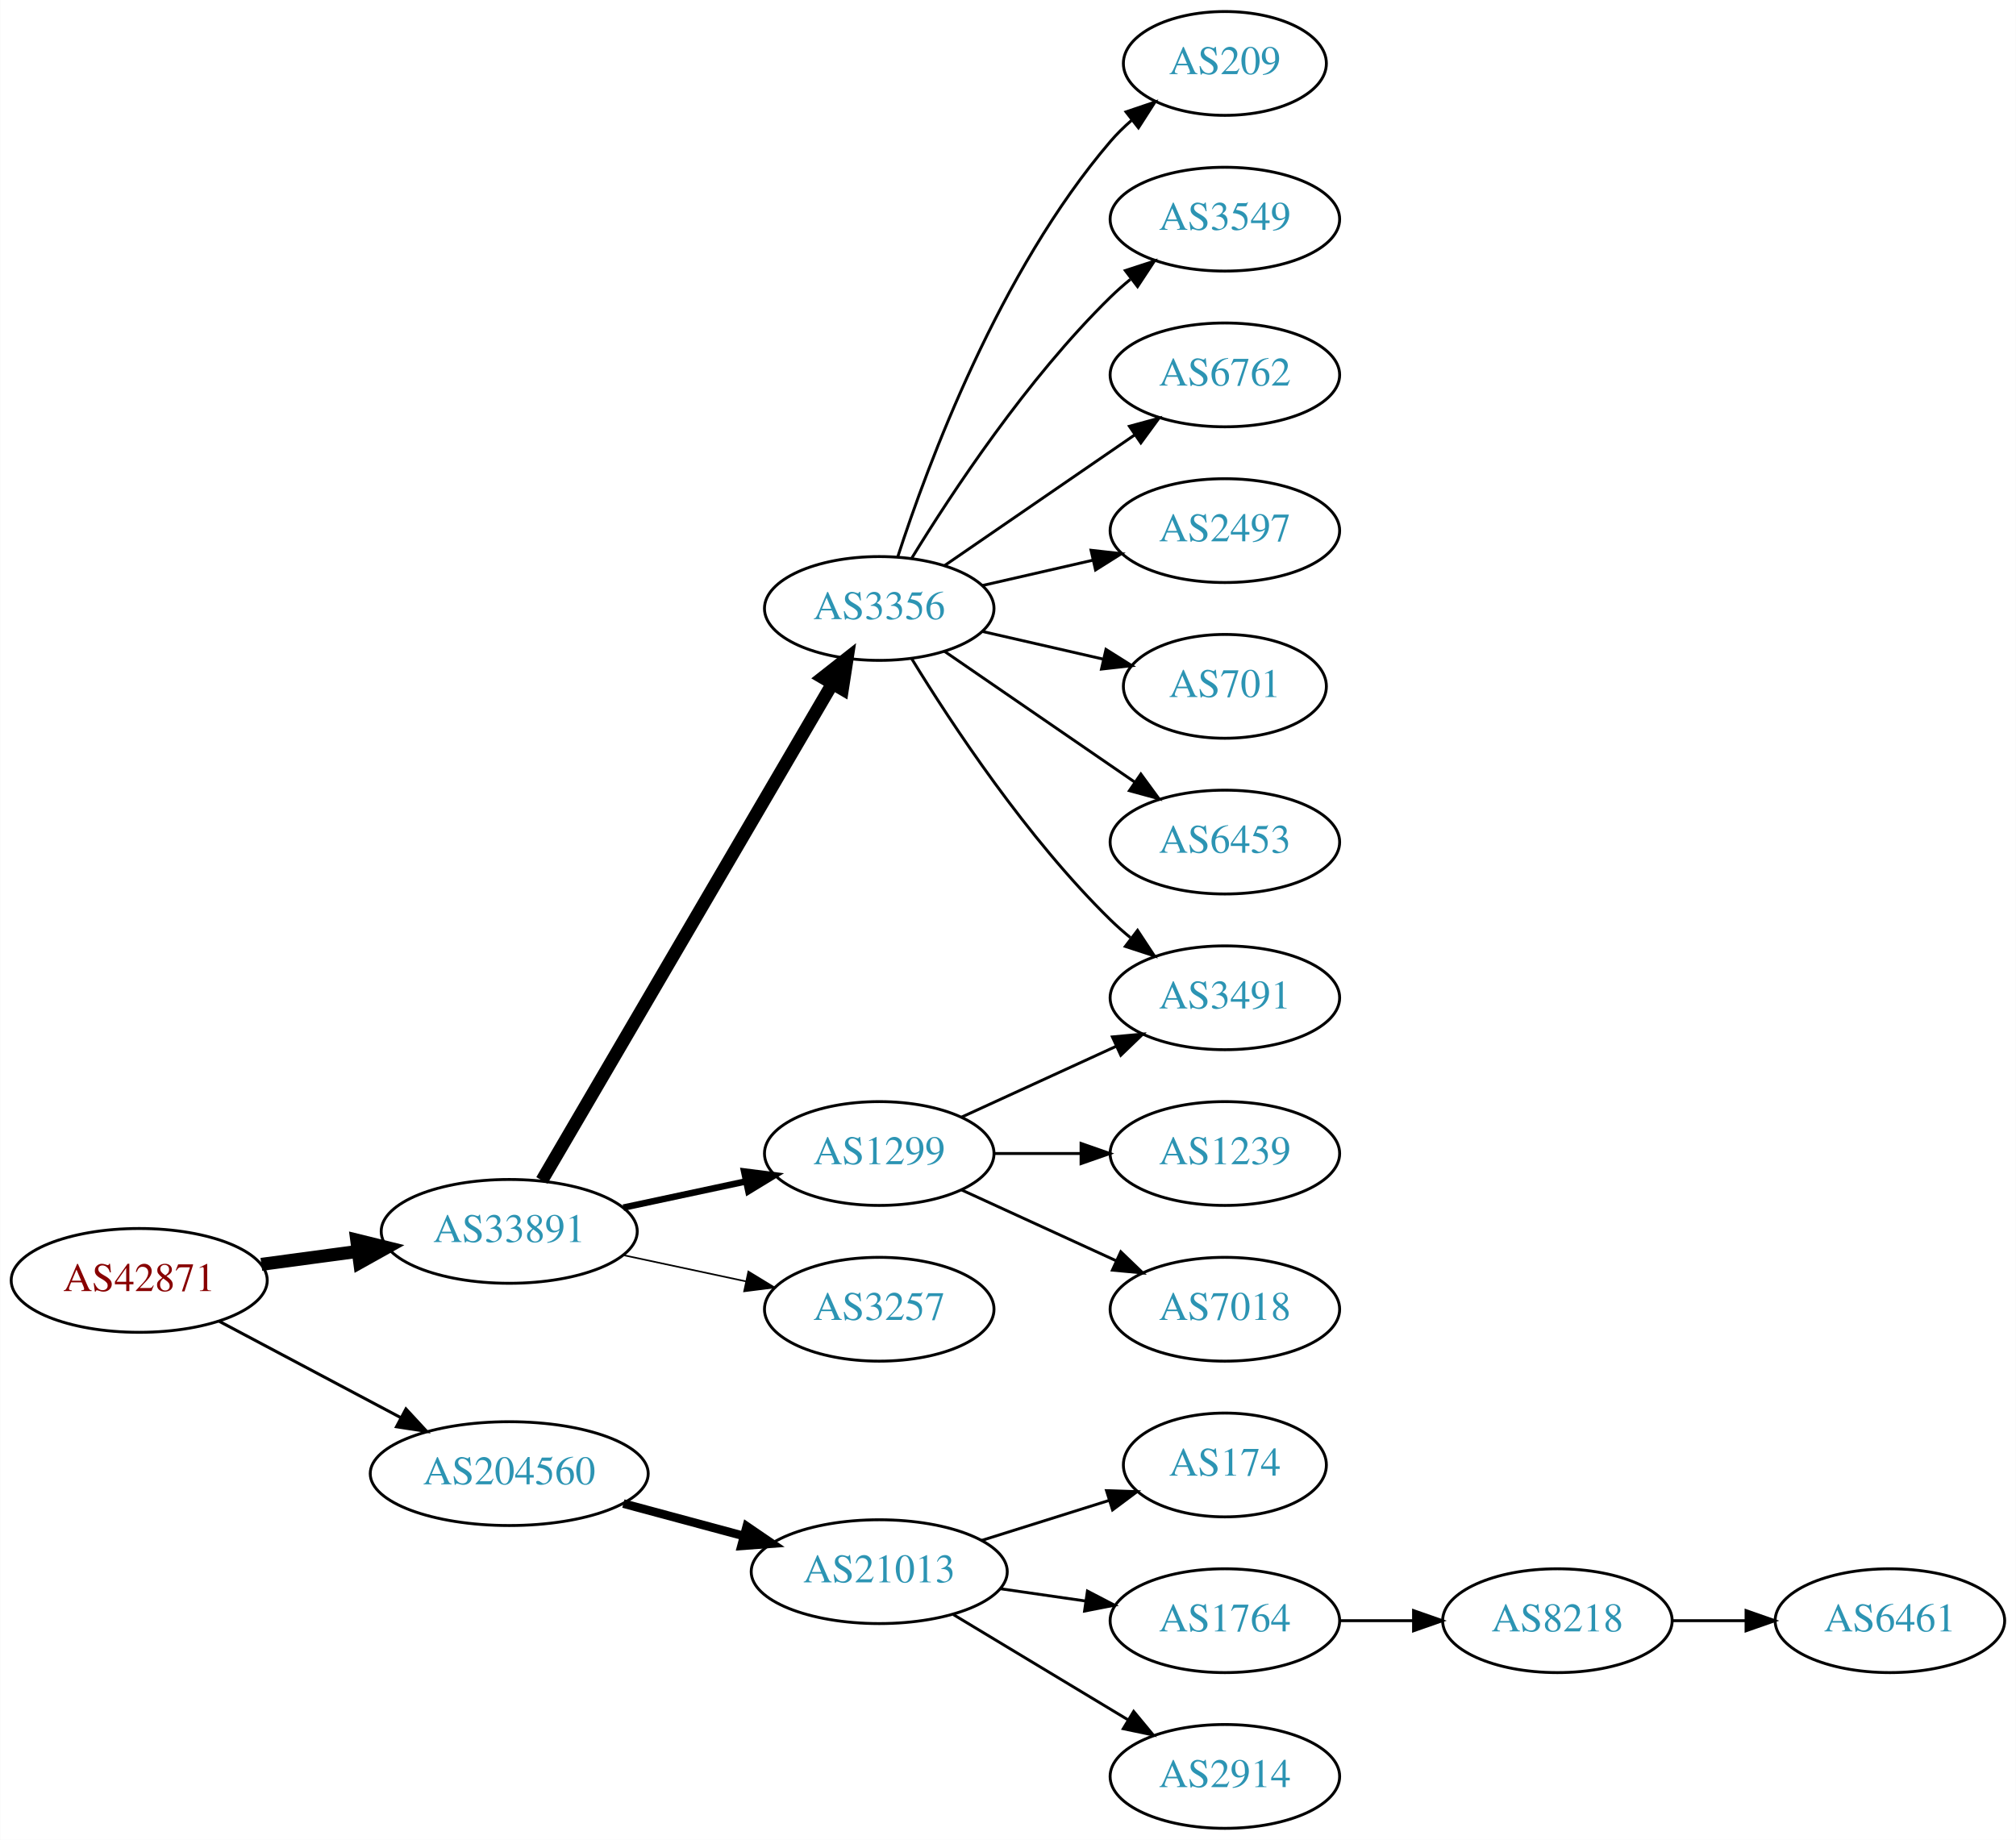
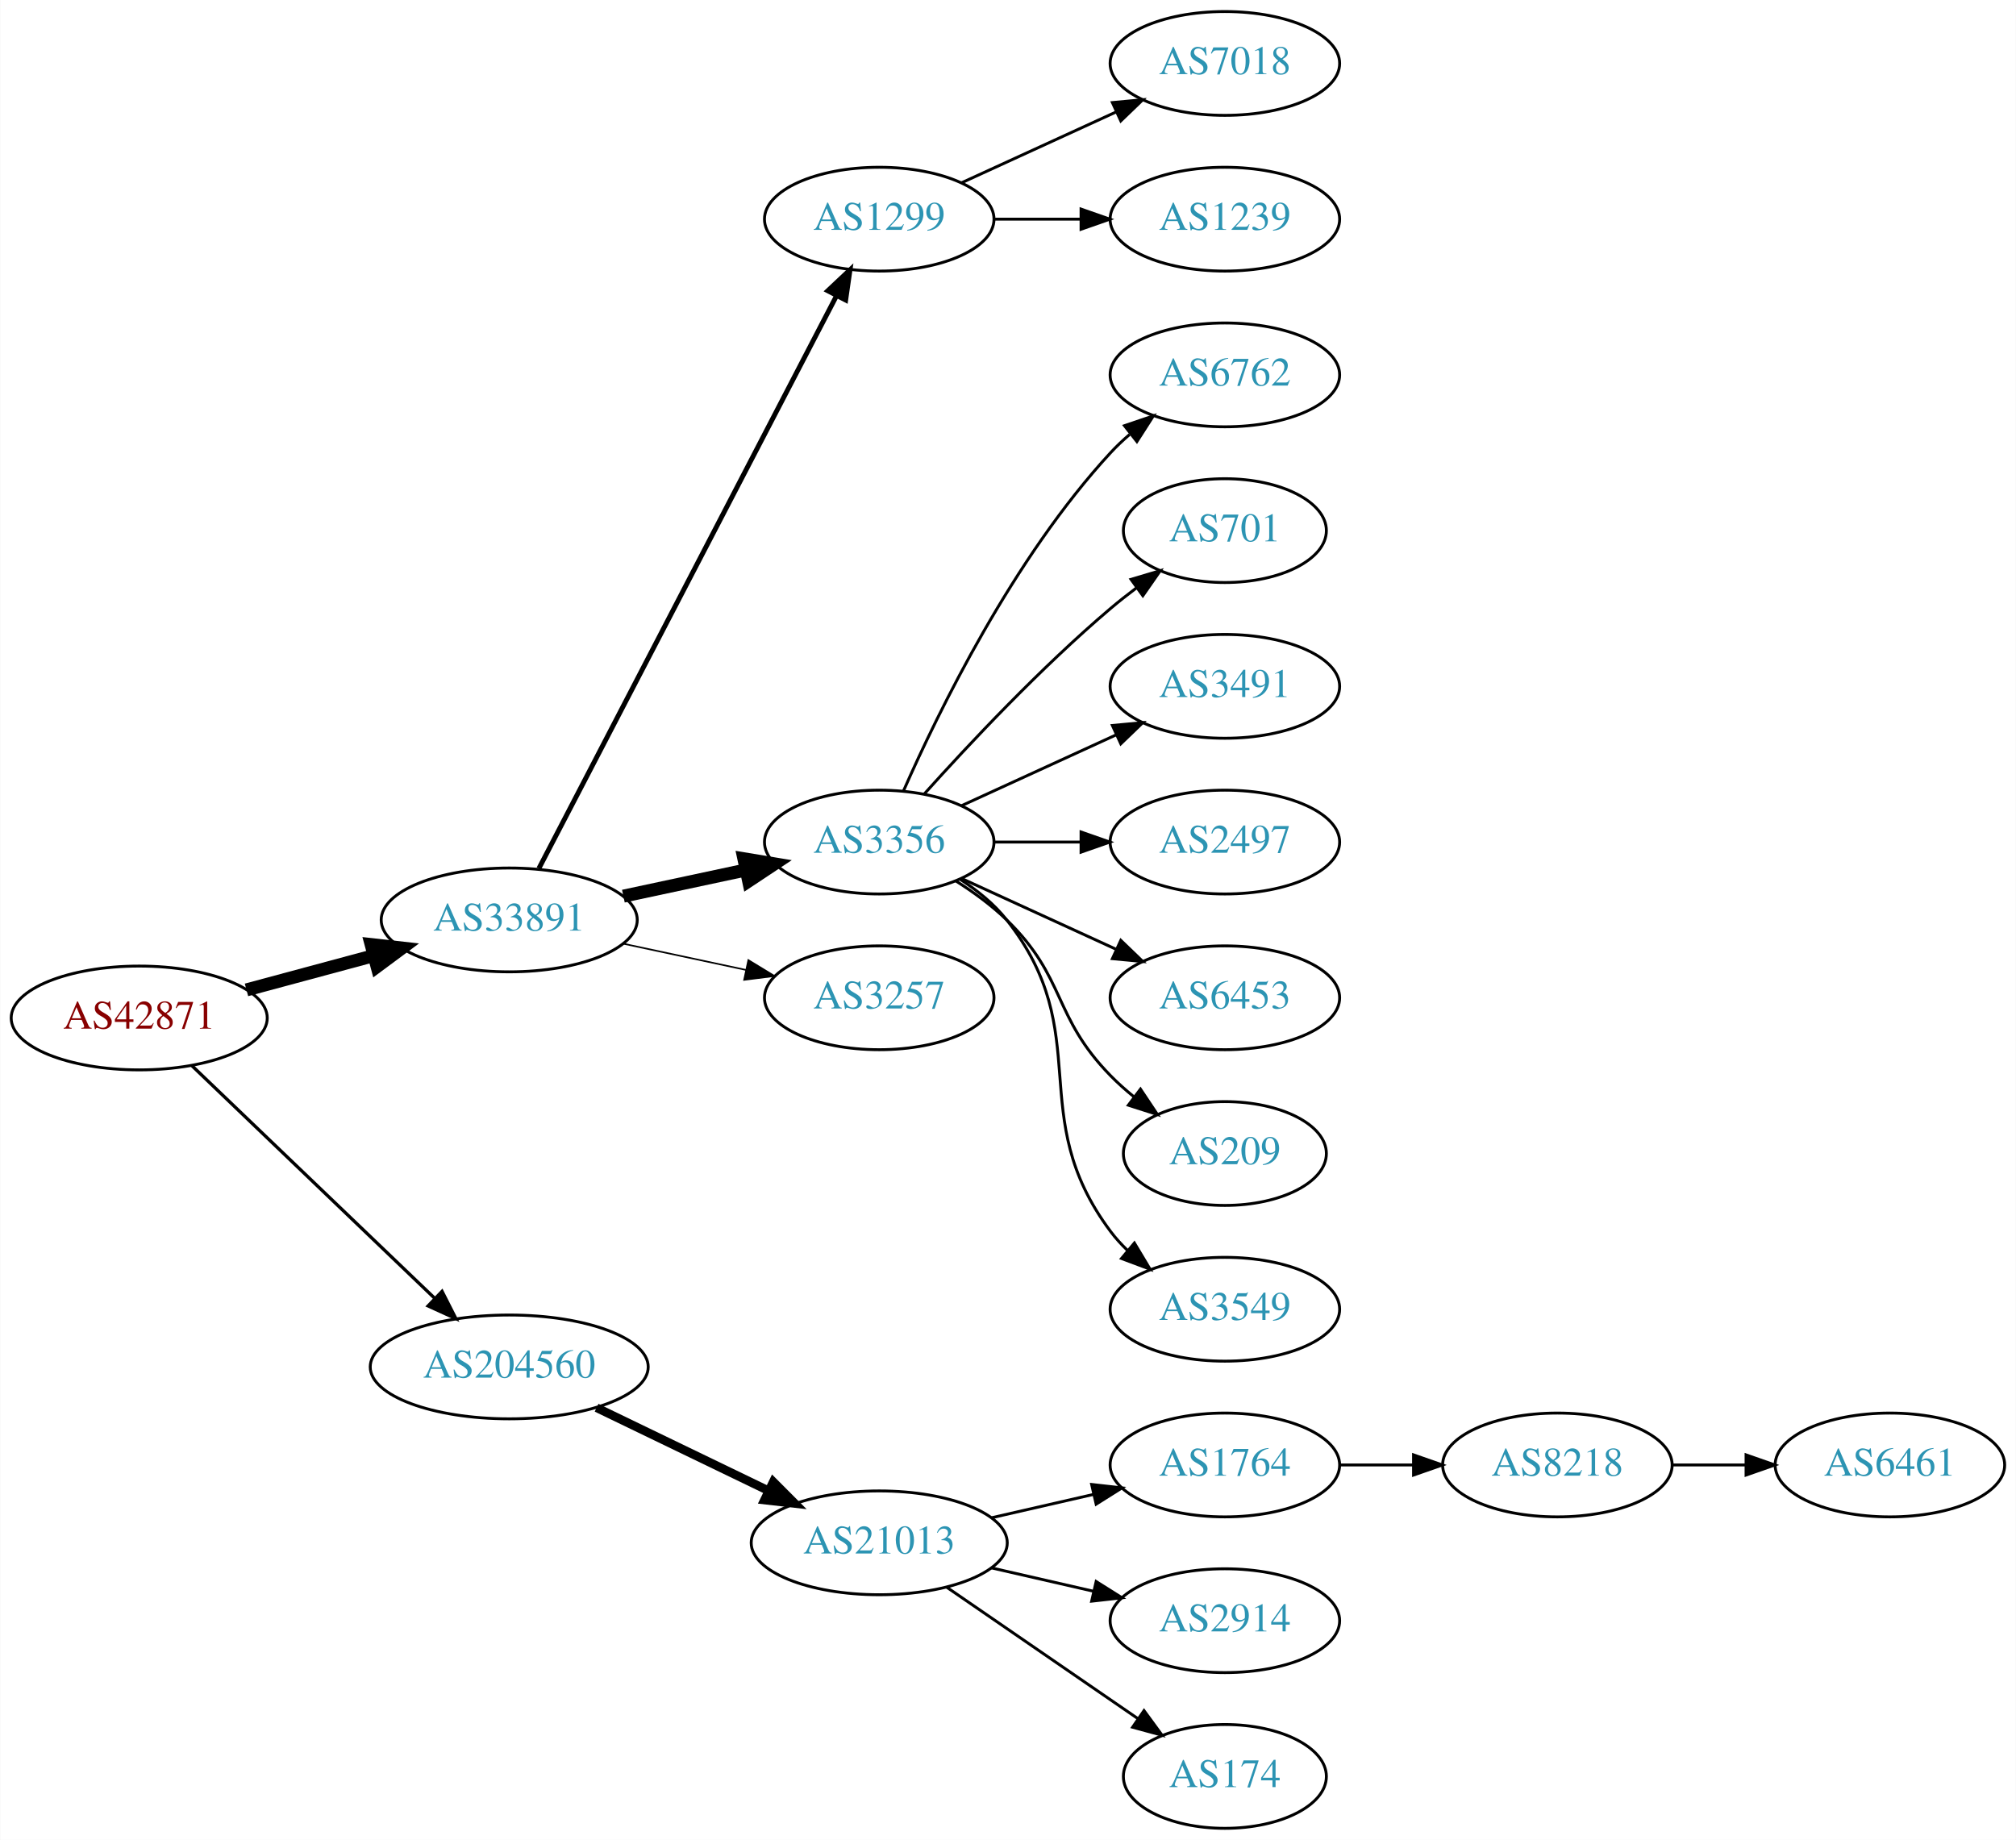
<svg xmlns="http://www.w3.org/2000/svg" xmlns:xlink="http://www.w3.org/1999/xlink" width="699pt" height="638pt" viewBox="0.00 0.00 698.85 638.00">
  <g id="graph0" class="graph" transform="scale(1 1) rotate(0) translate(4 634)">
    <polygon fill="white" stroke="none" points="-4,4 -4,-634 694.855,-634 694.855,4 -4,4" />
    <g id="node1" class="node">
      <g id="a_node1">
        <a xlink:href="/asn/42871" xlink:title="AS42871 ~ Michael Gamsjaeger AS [AT]">
-           <ellipse fill="#ffffff" stroke="black" cx="44.196" cy="-190" rx="44.393" ry="18" />
-           <text text-anchor="middle" x="44.196" y="-186.3" font-family="Times,serif" font-size="14.00" fill="#880000">AS42871</text>
+           <ellipse fill="#ffffff" stroke="black" cx="44.196" cy="-281" rx="44.393" ry="18" />
+           <text text-anchor="middle" x="44.196" y="-277.3" font-family="Times,serif" font-size="14.00" fill="#880000">AS42871</text>
        </a>
      </g>
    </g>
    <g id="node2" class="node">
      <g id="a_node2">
        <a xlink:href="/asn/33891" xlink:title="AS33891 ~ CORE-BACKBONE GMBH GLOBAL NETWORK [DE]">
-           <ellipse fill="#ffffff" stroke="black" cx="172.488" cy="-207" rx="44.393" ry="18" />
-           <text text-anchor="middle" x="172.488" y="-203.3" font-family="Times,serif" font-size="14.00" fill="#2c94b3">AS33891</text>
+           <ellipse fill="#ffffff" stroke="black" cx="172.488" cy="-315" rx="44.393" ry="18" />
+           <text text-anchor="middle" x="172.488" y="-311.3" font-family="Times,serif" font-size="14.00" fill="#2c94b3">AS33891</text>
        </a>
      </g>
    </g>
    <g id="edge1" class="edge">
-       <path fill="none" stroke="black" stroke-width="4.5" d="M86.549,-195.566C97.234,-197.005 108.868,-198.571 120.001,-200.069" />
-       <polygon fill="black" stroke="black" stroke-width="4.5" points="119.606,-203.989 130.042,-201.421 120.657,-196.185 119.606,-203.989" />
+       <path fill="none" stroke="black" stroke-width="4.5" d="M81.386,-290.743C95.126,-294.442 110.961,-298.705 125.487,-302.616" />
+       <polygon fill="black" stroke="black" stroke-width="4.5" points="124.613,-306.458 135.292,-305.256 126.66,-298.854 124.613,-306.458" />
    </g>
    <g id="node3" class="node">
      <g id="a_node3">
        <a xlink:href="/asn/204560" xlink:title="AS204560 ~ Lenzeder Gesellschaft m.b.H &amp; Co KG [AU]">
-           <ellipse fill="#ffffff" stroke="black" cx="172.488" cy="-123" rx="48.192" ry="18" />
-           <text text-anchor="middle" x="172.488" y="-119.3" font-family="Times,serif" font-size="14.00" fill="#2c94b3">AS204560</text>
+           <ellipse fill="#ffffff" stroke="black" cx="172.488" cy="-160" rx="48.192" ry="18" />
+           <text text-anchor="middle" x="172.488" y="-156.3" font-family="Times,serif" font-size="14.00" fill="#2c94b3">AS204560</text>
        </a>
      </g>
    </g>
    <g id="edge2" class="edge">
-       <path fill="none" stroke="black" stroke-width="1.038" d="M71.979,-175.791C90.314,-166.064 114.853,-153.046 134.974,-142.371" />
-       <polygon fill="black" stroke="black" stroke-width="1.038" points="136.677,-145.43 143.87,-137.652 133.396,-139.246 136.677,-145.43" />
+       <path fill="none" stroke="black" stroke-width="1.125" d="M62.492,-264.429C84.287,-243.547 121.892,-207.517 146.729,-183.721" />
+       <polygon fill="black" stroke="black" stroke-width="1.125" points="149.197,-186.204 153.996,-176.759 144.354,-181.15 149.197,-186.204" />
    </g>
    <g id="node4" class="node">
      <g id="a_node4">
-         <a xlink:href="/asn/3356" xlink:title="AS3356 ~ Level 3 Parent, LLC [US]">
-           <ellipse fill="#ffffff" stroke="black" cx="300.78" cy="-423" rx="39.794" ry="18" />
-           <text text-anchor="middle" x="300.78" y="-419.3" font-family="Times,serif" font-size="14.00" fill="#2c94b3">AS3356</text>
+         <a xlink:href="/asn/1299" xlink:title="AS1299 ~ Telia Carrier [EU]">
+           <ellipse fill="#ffffff" stroke="black" cx="300.78" cy="-558" rx="39.794" ry="18" />
+           <text text-anchor="middle" x="300.78" y="-554.3" font-family="Times,serif" font-size="14.00" fill="#2c94b3">AS1299</text>
        </a>
      </g>
    </g>
    <g id="edge3" class="edge">
-       <path fill="none" stroke="black" stroke-width="4.5" d="M183.823,-224.676C206.042,-262.679 258.452,-352.316 284.514,-396.89" />
-       <polygon fill="black" stroke="black" stroke-width="4.5" points="281.208,-399.038 289.655,-405.683 288.007,-395.063 281.208,-399.038" />
+       <path fill="none" stroke="black" stroke-width="1.688" d="M182.774,-332.868C204.769,-375.189 260.133,-481.714 286.027,-531.539" />
+       <polygon fill="black" stroke="black" stroke-width="1.688" points="282.933,-533.174 290.65,-540.433 289.144,-529.946 282.933,-533.174" />
    </g>
    <g id="node5" class="node">
      <g id="a_node5">
-         <a xlink:href="/asn/1299" xlink:title="AS1299 ~ Telia Carrier [EU]">
-           <ellipse fill="#ffffff" stroke="black" cx="300.78" cy="-234" rx="39.794" ry="18" />
-           <text text-anchor="middle" x="300.78" y="-230.3" font-family="Times,serif" font-size="14.00" fill="#2c94b3">AS1299</text>
+         <a xlink:href="/asn/3356" xlink:title="AS3356 ~ Level 3 Parent, LLC [US]">
+           <ellipse fill="#ffffff" stroke="black" cx="300.78" cy="-342" rx="39.794" ry="18" />
+           <text text-anchor="middle" x="300.78" y="-338.3" font-family="Times,serif" font-size="14.00" fill="#2c94b3">AS3356</text>
        </a>
      </g>
    </g>
    <g id="edge4" class="edge">
-       <path fill="none" stroke="black" stroke-width="2.25" d="M212.066,-215.248C225.491,-218.118 240.672,-221.363 254.585,-224.338" />
-       <polygon fill="black" stroke="black" stroke-width="2.25" points="253.937,-227.778 264.448,-226.446 255.401,-220.933 253.937,-227.778" />
+       <path fill="none" stroke="black" stroke-width="4.5" d="M212.066,-323.248C225.491,-326.118 240.672,-329.363 254.585,-332.338" />
+       <polygon fill="black" stroke="black" stroke-width="4.5" points="253.846,-336.206 264.448,-334.446 255.492,-328.505 253.846,-336.206" />
    </g>
    <g id="node6" class="node">
      <g id="a_node6">
        <a xlink:href="/asn/3257" xlink:title="AS3257 ~ GTT [DE]">
-           <ellipse fill="#ffffff" stroke="black" cx="300.78" cy="-180" rx="39.794" ry="18" />
-           <text text-anchor="middle" x="300.78" y="-176.3" font-family="Times,serif" font-size="14.00" fill="#2c94b3">AS3257</text>
+           <ellipse fill="#ffffff" stroke="black" cx="300.78" cy="-288" rx="39.794" ry="18" />
+           <text text-anchor="middle" x="300.78" y="-284.3" font-family="Times,serif" font-size="14.00" fill="#2c94b3">AS3257</text>
        </a>
      </g>
    </g>
    <g id="edge5" class="edge">
-       <path fill="none" stroke="black" stroke-width="0.562" d="M212.066,-198.752C225.491,-195.882 240.672,-192.637 254.585,-189.662" />
-       <polygon fill="black" stroke="black" stroke-width="0.562" points="255.401,-193.067 264.448,-187.554 253.937,-186.222 255.401,-193.067" />
+       <path fill="none" stroke="black" stroke-width="0.562" d="M212.066,-306.752C225.491,-303.882 240.672,-300.637 254.585,-297.662" />
+       <polygon fill="black" stroke="black" stroke-width="0.562" points="255.401,-301.067 264.448,-295.554 253.937,-294.222 255.401,-301.067" />
    </g>
    <g id="node16" class="node">
      <g id="a_node16">
        <a xlink:href="/asn/21013" xlink:title="AS21013 ~ Wels, AT [AT]">
-           <ellipse fill="#ffffff" stroke="black" cx="300.78" cy="-89" rx="44.393" ry="18" />
-           <text text-anchor="middle" x="300.78" y="-85.3" font-family="Times,serif" font-size="14.00" fill="#2c94b3">AS21013</text>
-         </a>
-       </g>
-     </g>
-     <g id="edge16" class="edge">
-       <path fill="none" stroke="black" stroke-width="3" d="M212.066,-112.614C225.258,-109.063 240.145,-105.055 253.858,-101.363" />
-       <polygon fill="black" stroke="black" stroke-width="3" points="254.849,-104.721 263.595,-98.742 253.029,-97.962 254.849,-104.721" />
+           <ellipse fill="#ffffff" stroke="black" cx="300.78" cy="-99" rx="44.393" ry="18" />
+           <text text-anchor="middle" x="300.78" y="-95.3" font-family="Times,serif" font-size="14.00" fill="#2c94b3">AS21013</text>
+         </a>
+       </g>
+     </g>
+     <g id="edge15" class="edge">
+       <path fill="none" stroke="black" stroke-width="3" d="M202.779,-145.852C220.563,-137.262 243.434,-126.216 262.501,-117.006" />
+       <polygon fill="black" stroke="black" stroke-width="3" points="264.034,-120.153 271.516,-112.652 260.989,-113.849 264.034,-120.153" />
+     </g>
+     <g id="node14" class="node">
+       <g id="a_node14">
+         <a xlink:href="/asn/7018" xlink:title="AS7018 ~ AT&amp;T Services, Inc. [US]">
+           <ellipse fill="#ffffff" stroke="black" cx="420.622" cy="-612" rx="39.794" ry="18" />
+           <text text-anchor="middle" x="420.622" y="-608.3" font-family="Times,serif" font-size="14.00" fill="#2c94b3">AS7018</text>
+         </a>
+       </g>
+     </g>
+     <g id="edge13" class="edge">
+       <path fill="none" stroke="black" d="M329.409,-570.661C345.366,-577.973 365.636,-587.261 382.919,-595.181" />
+       <polygon fill="black" stroke="black" points="381.617,-598.435 392.167,-599.419 384.534,-592.071 381.617,-598.435" />
+     </g>
+     <g id="node15" class="node">
+       <g id="a_node15">
+         <a xlink:href="/asn/1239" xlink:title="AS1239 ~ Sprint [US]">
+           <ellipse fill="#ffffff" stroke="black" cx="420.622" cy="-558" rx="39.794" ry="18" />
+           <text text-anchor="middle" x="420.622" y="-554.3" font-family="Times,serif" font-size="14.00" fill="#2c94b3">AS1239</text>
+         </a>
+       </g>
+     </g>
+     <g id="edge14" class="edge">
+       <path fill="none" stroke="black" d="M340.692,-558C350.246,-558 360.595,-558 370.558,-558" />
+       <polygon fill="black" stroke="black" points="370.751,-561.5 380.75,-558 370.75,-554.5 370.751,-561.5" />
    </g>
    <g id="node7" class="node">
      <g id="a_node7">
-         <a xlink:href="/asn/3491" xlink:title="AS3491 ~ PCCW Global, Inc. [US]">
-           <ellipse fill="#ffffff" stroke="black" cx="420.622" cy="-288" rx="39.794" ry="18" />
-           <text text-anchor="middle" x="420.622" y="-284.3" font-family="Times,serif" font-size="14.00" fill="#2c94b3">AS3491</text>
-         </a>
-       </g>
-     </g>
-     <g id="edge14" class="edge">
-       <path fill="none" stroke="black" d="M312.045,-405.56C325.854,-383.009 352.043,-343.278 380.976,-315 383.116,-312.908 385.433,-310.863 387.833,-308.894" />
-       <polygon fill="black" stroke="black" points="390.343,-311.382 396.175,-302.536 386.1,-305.815 390.343,-311.382" />
-     </g>
-     <g id="node10" class="node">
-       <g id="a_node10">
-         <a xlink:href="/asn/209" xlink:title="AS209 ~ CenturyLink Communications, LLC [US]">
-           <ellipse fill="#ffffff" stroke="black" cx="420.622" cy="-612" rx="35.194" ry="18" />
-           <text text-anchor="middle" x="420.622" y="-608.3" font-family="Times,serif" font-size="14.00" fill="#2c94b3">AS209</text>
-         </a>
-       </g>
-     </g>
-     <g id="edge9" class="edge">
-       <path fill="none" stroke="black" d="M307.227,-440.991C317.541,-472.816 342.403,-539.927 380.976,-585 383.158,-587.55 385.632,-589.975 388.249,-592.251" />
-       <polygon fill="black" stroke="black" points="386.344,-595.204 396.379,-598.603 390.654,-589.688 386.344,-595.204" />
-     </g>
-     <g id="node11" class="node">
-       <g id="a_node11">
-         <a xlink:href="/asn/3549" xlink:title="AS3549 ~ Level 3 Parent, LLC [US]">
-           <ellipse fill="#ffffff" stroke="black" cx="420.622" cy="-558" rx="39.794" ry="18" />
-           <text text-anchor="middle" x="420.622" y="-554.3" font-family="Times,serif" font-size="14.00" fill="#2c94b3">AS3549</text>
-         </a>
-       </g>
-     </g>
-     <g id="edge10" class="edge">
-       <path fill="none" stroke="black" d="M312.045,-440.44C325.854,-462.991 352.043,-502.722 380.976,-531 383.116,-533.092 385.433,-535.137 387.833,-537.106" />
-       <polygon fill="black" stroke="black" points="386.1,-540.185 396.175,-543.464 390.343,-534.618 386.1,-540.185" />
-     </g>
-     <g id="node12" class="node">
-       <g id="a_node12">
        <a xlink:href="/asn/6762" xlink:title="AS6762 ~ TELECOM ITALIA SPARKLE S.p.A. [IT]">
          <ellipse fill="#ffffff" stroke="black" cx="420.622" cy="-504" rx="39.794" ry="18" />
          <text text-anchor="middle" x="420.622" y="-500.3" font-family="Times,serif" font-size="14.00" fill="#2c94b3">AS6762</text>
        </a>
      </g>
    </g>
+     <g id="edge6" class="edge">
+       <path fill="none" stroke="black" d="M309.196,-359.761C321.264,-387.183 347.235,-440.473 380.976,-477 383.006,-479.198 385.245,-481.319 387.591,-483.34" />
+       <polygon fill="black" stroke="black" points="385.804,-486.386 395.835,-489.794 390.118,-480.874 385.804,-486.386" />
+     </g>
+     <g id="node8" class="node">
+       <g id="a_node8">
+         <a xlink:href="/asn/701" xlink:title="AS701 ~ UUNET [US]">
+           <ellipse fill="#ffffff" stroke="black" cx="420.622" cy="-450" rx="35.194" ry="18" />
+           <text text-anchor="middle" x="420.622" y="-446.3" font-family="Times,serif" font-size="14.00" fill="#2c94b3">AS701</text>
+         </a>
+       </g>
+     </g>
+     <g id="edge7" class="edge">
+       <path fill="none" stroke="black" d="M316.426,-358.725C331.727,-375.765 356.824,-402.523 380.976,-423 383.828,-425.418 386.893,-427.833 390.004,-430.169" />
+       <polygon fill="black" stroke="black" points="388.077,-433.095 398.232,-436.116 392.178,-427.422 388.077,-433.095" />
+     </g>
+     <g id="node9" class="node">
+       <g id="a_node9">
+         <a xlink:href="/asn/3491" xlink:title="AS3491 ~ PCCW Global, Inc. [US]">
+           <ellipse fill="#ffffff" stroke="black" cx="420.622" cy="-396" rx="39.794" ry="18" />
+           <text text-anchor="middle" x="420.622" y="-392.3" font-family="Times,serif" font-size="14.00" fill="#2c94b3">AS3491</text>
+         </a>
+       </g>
+     </g>
+     <g id="edge8" class="edge">
+       <path fill="none" stroke="black" d="M329.409,-354.661C345.366,-361.973 365.636,-371.261 382.919,-379.181" />
+       <polygon fill="black" stroke="black" points="381.617,-382.435 392.167,-383.419 384.534,-376.071 381.617,-382.435" />
+     </g>
+     <g id="node10" class="node">
+       <g id="a_node10">
+         <a xlink:href="/asn/2497" xlink:title="AS2497 ~ Internet Initiative Japan Inc. [JP]">
+           <ellipse fill="#ffffff" stroke="black" cx="420.622" cy="-342" rx="39.794" ry="18" />
+           <text text-anchor="middle" x="420.622" y="-338.3" font-family="Times,serif" font-size="14.00" fill="#2c94b3">AS2497</text>
+         </a>
+       </g>
+     </g>
+     <g id="edge9" class="edge">
+       <path fill="none" stroke="black" d="M340.692,-342C350.246,-342 360.595,-342 370.558,-342" />
+       <polygon fill="black" stroke="black" points="370.751,-345.5 380.75,-342 370.75,-338.5 370.751,-345.5" />
+     </g>
+     <g id="node11" class="node">
+       <g id="a_node11">
+         <a xlink:href="/asn/6453" xlink:title="AS6453 ~ TATA COMMUNICATIONS (AMERICA) INC [US]">
+           <ellipse fill="#ffffff" stroke="black" cx="420.622" cy="-288" rx="39.794" ry="18" />
+           <text text-anchor="middle" x="420.622" y="-284.3" font-family="Times,serif" font-size="14.00" fill="#2c94b3">AS6453</text>
+         </a>
+       </g>
+     </g>
+     <g id="edge10" class="edge">
+       <path fill="none" stroke="black" d="M329.409,-329.339C345.366,-322.027 365.636,-312.739 382.919,-304.819" />
+       <polygon fill="black" stroke="black" points="384.534,-307.929 392.167,-300.581 381.617,-301.565 384.534,-307.929" />
+     </g>
+     <g id="node12" class="node">
+       <g id="a_node12">
+         <a xlink:href="/asn/209" xlink:title="AS209 ~ CenturyLink Communications, LLC [US]">
+           <ellipse fill="#ffffff" stroke="black" cx="420.622" cy="-234" rx="35.194" ry="18" />
+           <text text-anchor="middle" x="420.622" y="-230.3" font-family="Times,serif" font-size="14.00" fill="#2c94b3">AS209</text>
+         </a>
+       </g>
+     </g>
    <g id="edge11" class="edge">
-       <path fill="none" stroke="black" d="M323.394,-437.857C341.882,-450.565 368.696,-468.995 389.326,-483.175" />
-       <polygon fill="black" stroke="black" points="387.522,-486.183 397.746,-488.963 391.488,-480.414 387.522,-486.183" />
+       <path fill="none" stroke="black" d="M327.309,-328.538C333.472,-324.638 339.773,-320.052 344.976,-315 365.669,-294.906 360.803,-281.617 380.976,-261 383.455,-258.466 386.202,-256.017 389.054,-253.696" />
+       <polygon fill="black" stroke="black" points="391.357,-256.343 397.239,-247.532 387.146,-250.752 391.357,-256.343" />
    </g>
    <g id="node13" class="node">
      <g id="a_node13">
-         <a xlink:href="/asn/2497" xlink:title="AS2497 ~ Internet Initiative Japan Inc. [JP]">
-           <ellipse fill="#ffffff" stroke="black" cx="420.622" cy="-450" rx="39.794" ry="18" />
-           <text text-anchor="middle" x="420.622" y="-446.3" font-family="Times,serif" font-size="14.00" fill="#2c94b3">AS2497</text>
+         <a xlink:href="/asn/3549" xlink:title="AS3549 ~ Level 3 Parent, LLC [US]">
+           <ellipse fill="#ffffff" stroke="black" cx="420.622" cy="-180" rx="39.794" ry="18" />
+           <text text-anchor="middle" x="420.622" y="-176.3" font-family="Times,serif" font-size="14.00" fill="#2c94b3">AS3549</text>
        </a>
      </g>
    </g>
    <g id="edge12" class="edge">
-       <path fill="none" stroke="black" d="M336.499,-430.955C348.499,-433.704 362.12,-436.825 374.812,-439.733" />
-       <polygon fill="black" stroke="black" points="374.215,-443.187 384.744,-442.009 375.778,-436.364 374.215,-443.187" />
-     </g>
-     <g id="node14" class="node">
-       <g id="a_node14">
-         <a xlink:href="/asn/701" xlink:title="AS701 ~ UUNET [US]">
-           <ellipse fill="#ffffff" stroke="black" cx="420.622" cy="-396" rx="35.194" ry="18" />
-           <text text-anchor="middle" x="420.622" y="-392.3" font-family="Times,serif" font-size="14.00" fill="#2c94b3">AS701</text>
-         </a>
-       </g>
-     </g>
-     <g id="edge13" class="edge">
-       <path fill="none" stroke="black" d="M336.499,-415.045C349.592,-412.045 364.614,-408.604 378.255,-405.478" />
-       <polygon fill="black" stroke="black" points="379.396,-408.807 388.362,-403.162 377.833,-401.984 379.396,-408.807" />
-     </g>
-     <g id="node15" class="node">
-       <g id="a_node15">
-         <a xlink:href="/asn/6453" xlink:title="AS6453 ~ TATA COMMUNICATIONS (AMERICA) INC [US]">
-           <ellipse fill="#ffffff" stroke="black" cx="420.622" cy="-342" rx="39.794" ry="18" />
-           <text text-anchor="middle" x="420.622" y="-338.3" font-family="Times,serif" font-size="14.00" fill="#2c94b3">AS6453</text>
-         </a>
-       </g>
-     </g>
-     <g id="edge15" class="edge">
-       <path fill="none" stroke="black" d="M323.394,-408.143C341.882,-395.435 368.696,-377.005 389.326,-362.825" />
-       <polygon fill="black" stroke="black" points="391.488,-365.586 397.746,-357.037 387.522,-359.817 391.488,-365.586" />
-     </g>
-     <g id="edge6" class="edge">
-       <path fill="none" stroke="black" d="M329.409,-246.661C345.366,-253.973 365.636,-263.261 382.919,-271.181" />
-       <polygon fill="black" stroke="black" points="381.617,-274.435 392.167,-275.419 384.534,-268.071 381.617,-274.435" />
-     </g>
-     <g id="node8" class="node">
-       <g id="a_node8">
-         <a xlink:href="/asn/1239" xlink:title="AS1239 ~ Sprint [US]">
-           <ellipse fill="#ffffff" stroke="black" cx="420.622" cy="-234" rx="39.794" ry="18" />
-           <text text-anchor="middle" x="420.622" y="-230.3" font-family="Times,serif" font-size="14.00" fill="#2c94b3">AS1239</text>
-         </a>
-       </g>
-     </g>
-     <g id="edge7" class="edge">
-       <path fill="none" stroke="black" d="M340.692,-234C350.246,-234 360.595,-234 370.558,-234" />
-       <polygon fill="black" stroke="black" points="370.751,-237.5 380.75,-234 370.75,-230.5 370.751,-237.5" />
-     </g>
-     <g id="node9" class="node">
-       <g id="a_node9">
-         <a xlink:href="/asn/7018" xlink:title="AS7018 ~ AT&amp;T Services, Inc. [US]">
-           <ellipse fill="#ffffff" stroke="black" cx="420.622" cy="-180" rx="39.794" ry="18" />
-           <text text-anchor="middle" x="420.622" y="-176.3" font-family="Times,serif" font-size="14.00" fill="#2c94b3">AS7018</text>
-         </a>
-       </g>
-     </g>
-     <g id="edge8" class="edge">
-       <path fill="none" stroke="black" d="M329.409,-221.339C345.366,-214.027 365.636,-204.739 382.919,-196.819" />
-       <polygon fill="black" stroke="black" points="384.534,-199.929 392.167,-192.581 381.617,-193.565 384.534,-199.929" />
+       <path fill="none" stroke="black" d="M328.751,-329.145C334.74,-325.28 340.599,-320.559 344.976,-315 376.274,-275.246 350.704,-247.542 380.976,-207 382.72,-204.664 384.728,-202.455 386.891,-200.383" />
+       <polygon fill="black" stroke="black" points="389.25,-202.973 394.691,-193.882 384.769,-197.595 389.25,-202.973" />
    </g>
    <g id="node17" class="node">
      <g id="a_node17">
-         <a xlink:href="/asn/174" xlink:title="AS174 ~ Cogent Communications [US]">
-           <ellipse fill="#ffffff" stroke="black" cx="420.622" cy="-126" rx="35.194" ry="18" />
-           <text text-anchor="middle" x="420.622" y="-122.3" font-family="Times,serif" font-size="14.00" fill="#2c94b3">AS174</text>
-         </a>
-       </g>
-     </g>
-     <g id="edge17" class="edge">
-       <path fill="none" stroke="black" d="M336.181,-99.801C350.091,-104.169 366.22,-109.233 380.568,-113.738" />
-       <polygon fill="black" stroke="black" points="379.579,-117.096 390.168,-116.752 381.676,-110.417 379.579,-117.096" />
+         <a xlink:href="/asn/1764" xlink:title="AS1764 ~ NEXTLAYER-AS [AT]">
+           <ellipse fill="#ffffff" stroke="black" cx="420.622" cy="-126" rx="39.794" ry="18" />
+           <text text-anchor="middle" x="420.622" y="-122.3" font-family="Times,serif" font-size="14.00" fill="#2c94b3">AS1764</text>
+         </a>
+       </g>
+     </g>
+     <g id="edge16" class="edge">
+       <path fill="none" stroke="black" d="M339.714,-107.692C350.955,-110.267 363.368,-113.111 374.991,-115.774" />
+       <polygon fill="black" stroke="black" points="374.424,-119.235 384.953,-118.057 375.987,-112.412 374.424,-119.235" />
    </g>
    <g id="node18" class="node">
      <g id="a_node18">
-         <a xlink:href="/asn/1764" xlink:title="AS1764 ~ NEXTLAYER-AS [AT]">
+         <a xlink:href="/asn/2914" xlink:title="AS2914 ~ NTT America, Inc. [US]">
          <ellipse fill="#ffffff" stroke="black" cx="420.622" cy="-72" rx="39.794" ry="18" />
-           <text text-anchor="middle" x="420.622" y="-68.3" font-family="Times,serif" font-size="14.00" fill="#2c94b3">AS1764</text>
-         </a>
-       </g>
-     </g>
-     <g id="edge18" class="edge">
-       <path fill="none" stroke="black" d="M342.665,-83.102C352.236,-81.721 362.51,-80.239 372.335,-78.822" />
-       <polygon fill="black" stroke="black" points="372.965,-82.267 382.363,-77.375 371.965,-75.339 372.965,-82.267" />
+           <text text-anchor="middle" x="420.622" y="-68.3" font-family="Times,serif" font-size="14.00" fill="#2c94b3">AS2914</text>
+         </a>
+       </g>
+     </g>
+     <g id="edge17" class="edge">
+       <path fill="none" stroke="black" d="M339.714,-90.308C350.955,-87.733 363.368,-84.889 374.991,-82.226" />
+       <polygon fill="black" stroke="black" points="375.987,-85.588 384.953,-79.944 374.424,-78.765 375.987,-85.588" />
    </g>
    <g id="node19" class="node">
      <g id="a_node19">
-         <a xlink:href="/asn/2914" xlink:title="AS2914 ~ NTT America, Inc. [US]">
-           <ellipse fill="#ffffff" stroke="black" cx="420.622" cy="-18" rx="39.794" ry="18" />
-           <text text-anchor="middle" x="420.622" y="-14.3" font-family="Times,serif" font-size="14.00" fill="#2c94b3">AS2914</text>
-         </a>
-       </g>
-     </g>
-     <g id="edge19" class="edge">
-       <path fill="none" stroke="black" d="M326.483,-74.116C344.079,-63.515 367.905,-49.16 387.054,-37.623" />
-       <polygon fill="black" stroke="black" points="388.997,-40.538 395.756,-32.379 385.384,-34.542 388.997,-40.538" />
+         <a xlink:href="/asn/174" xlink:title="AS174 ~ Cogent Communications [US]">
+           <ellipse fill="#ffffff" stroke="black" cx="420.622" cy="-18" rx="35.194" ry="18" />
+           <text text-anchor="middle" x="420.622" y="-14.3" font-family="Times,serif" font-size="14.00" fill="#2c94b3">AS174</text>
+         </a>
+       </g>
+     </g>
+     <g id="edge18" class="edge">
+       <path fill="none" stroke="black" d="M324.222,-83.574C343.037,-70.641 370.034,-52.085 390.51,-38.01" />
+       <polygon fill="black" stroke="black" points="392.585,-40.831 398.844,-32.282 388.62,-35.063 392.585,-40.831" />
    </g>
    <g id="node20" class="node">
      <g id="a_node20">
        <a xlink:href="/asn/8218" xlink:title="AS8218 ~ legacy Neotelecoms [FR]">
-           <ellipse fill="#ffffff" stroke="black" cx="535.915" cy="-72" rx="39.794" ry="18" />
-           <text text-anchor="middle" x="535.915" y="-68.3" font-family="Times,serif" font-size="14.00" fill="#2c94b3">AS8218</text>
-         </a>
-       </g>
-     </g>
-     <g id="edge20" class="edge">
-       <path fill="none" stroke="black" d="M460.294,-72C468.497,-72 477.261,-72 485.794,-72" />
-       <polygon fill="black" stroke="black" points="486.033,-75.5 496.033,-72 486.033,-68.5 486.033,-75.5" />
+           <ellipse fill="#ffffff" stroke="black" cx="535.915" cy="-126" rx="39.794" ry="18" />
+           <text text-anchor="middle" x="535.915" y="-122.3" font-family="Times,serif" font-size="14.00" fill="#2c94b3">AS8218</text>
+         </a>
+       </g>
+     </g>
+     <g id="edge19" class="edge">
+       <path fill="none" stroke="black" d="M460.294,-126C468.497,-126 477.261,-126 485.794,-126" />
+       <polygon fill="black" stroke="black" points="486.033,-129.5 496.033,-126 486.033,-122.5 486.033,-129.5" />
    </g>
    <g id="node21" class="node">
      <g id="a_node21">
        <a xlink:href="/asn/6461" xlink:title="AS6461 ~ Zayo Bandwidth [US]">
-           <ellipse fill="#ffffff" stroke="black" cx="651.208" cy="-72" rx="39.794" ry="18" />
-           <text text-anchor="middle" x="651.208" y="-68.3" font-family="Times,serif" font-size="14.00" fill="#2c94b3">AS6461</text>
-         </a>
-       </g>
-     </g>
-     <g id="edge21" class="edge">
-       <path fill="none" stroke="black" d="M575.587,-72C583.79,-72 592.554,-72 601.087,-72" />
-       <polygon fill="black" stroke="black" points="601.326,-75.5 611.326,-72 601.326,-68.5 601.326,-75.5" />
+           <ellipse fill="#ffffff" stroke="black" cx="651.208" cy="-126" rx="39.794" ry="18" />
+           <text text-anchor="middle" x="651.208" y="-122.3" font-family="Times,serif" font-size="14.00" fill="#2c94b3">AS6461</text>
+         </a>
+       </g>
+     </g>
+     <g id="edge20" class="edge">
+       <path fill="none" stroke="black" d="M575.587,-126C583.79,-126 592.554,-126 601.087,-126" />
+       <polygon fill="black" stroke="black" points="601.326,-129.5 611.326,-126 601.326,-122.5 601.326,-129.5" />
    </g>
  </g>
</svg>
